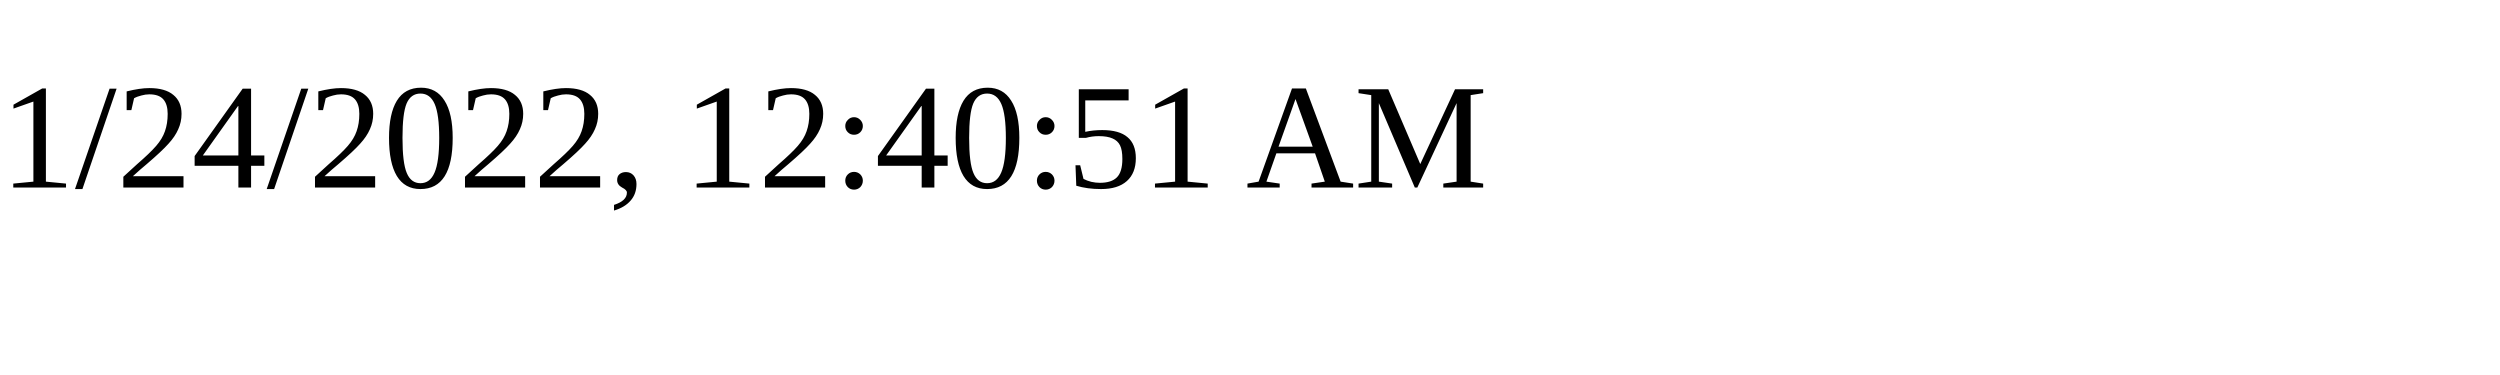
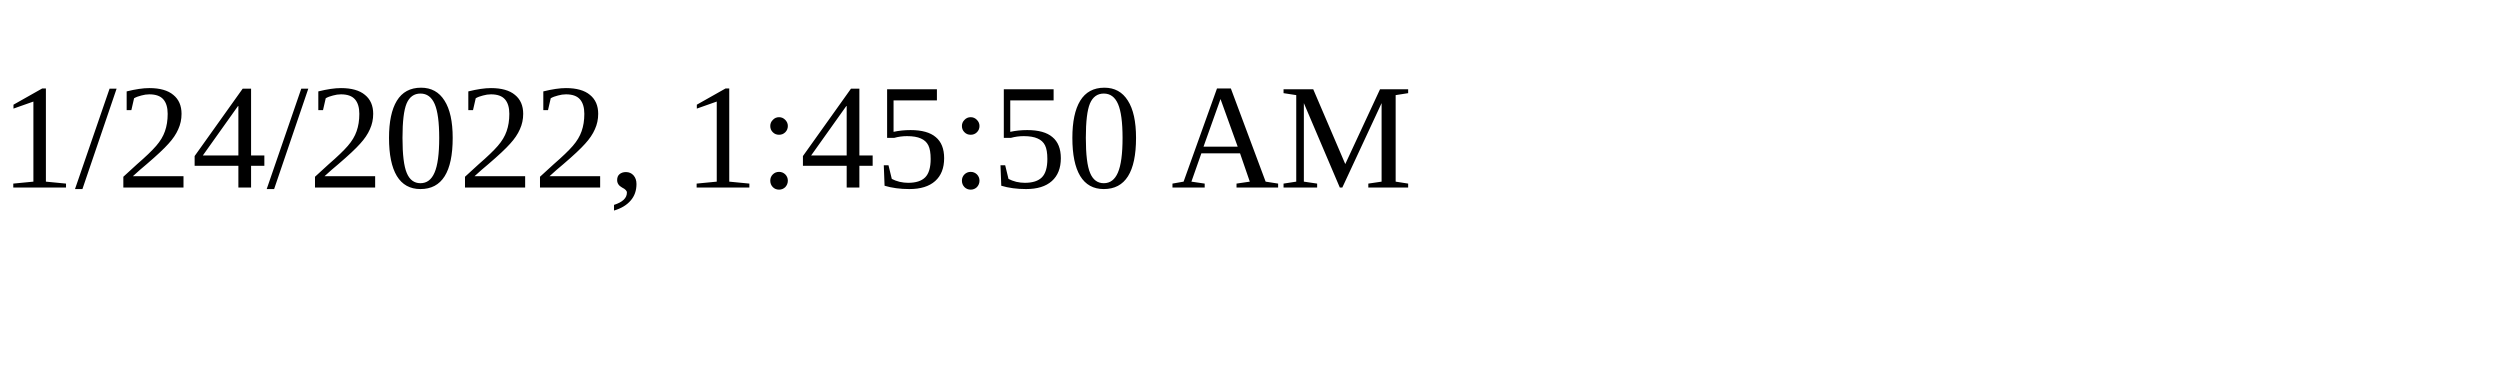
<svg xmlns="http://www.w3.org/2000/svg" height="30" width="200">
-   <text x="0" y="15">1/24/2022, 12:40:51 AM</text>
+   <text x="0" y="15">1/24/2022, 1:45:50 AM</text>
</svg>
